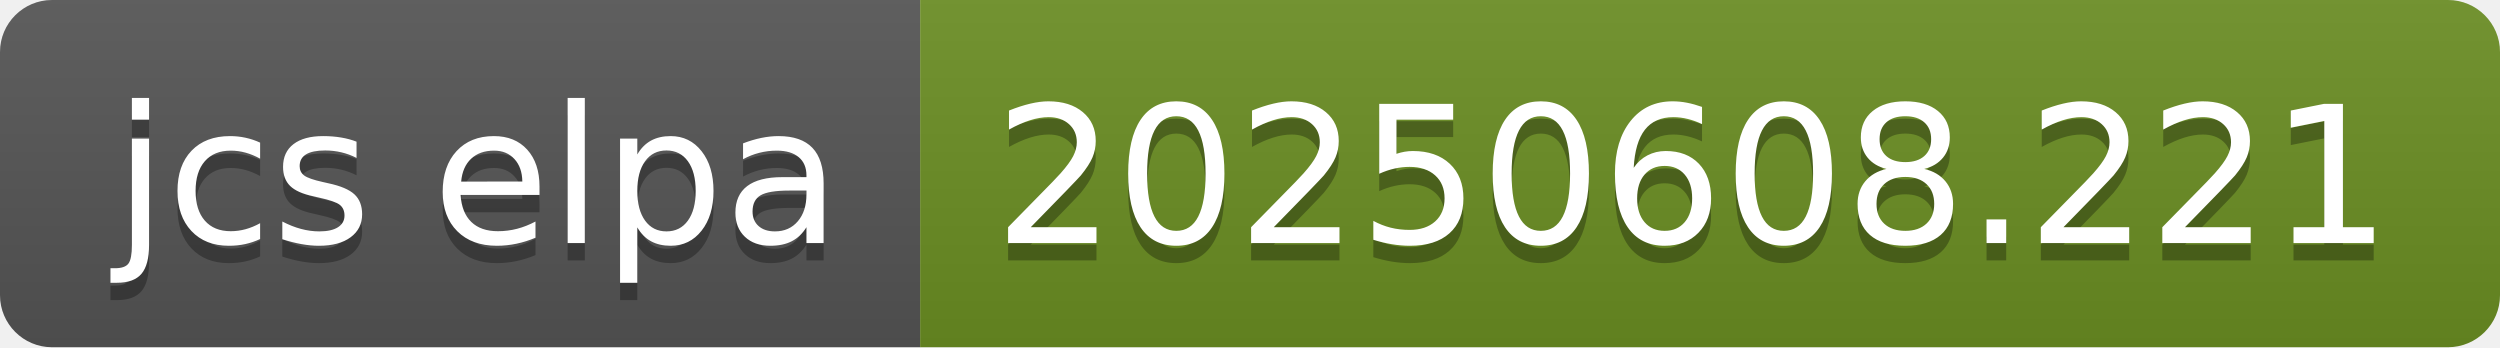
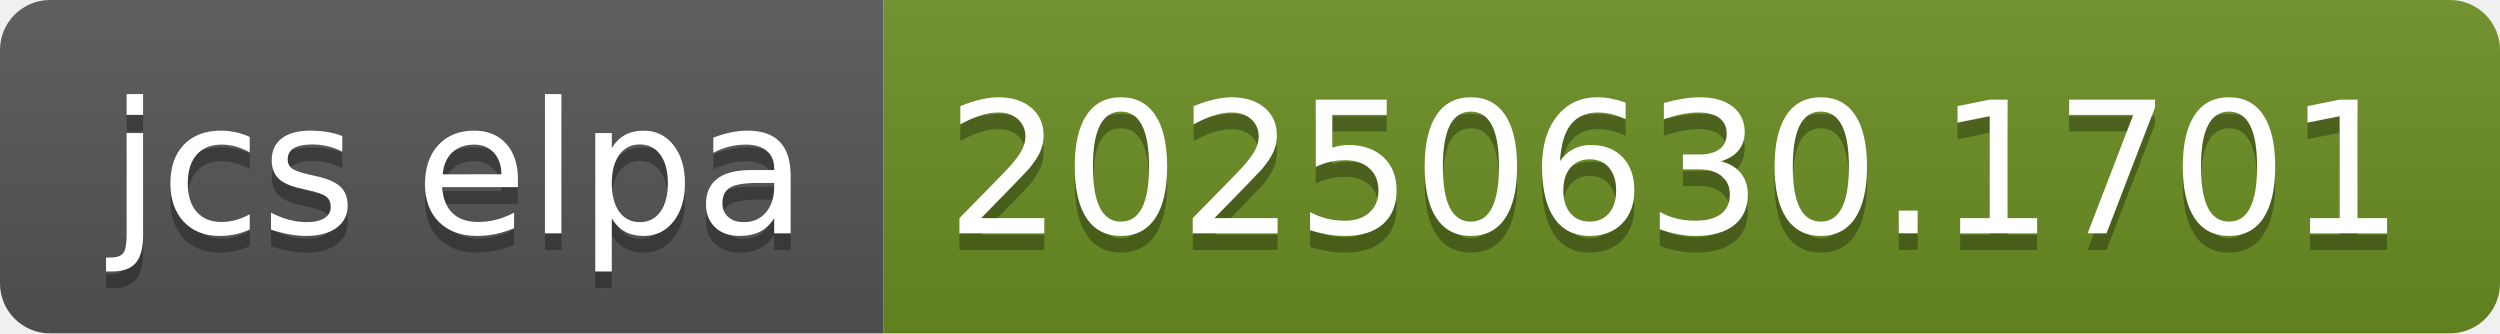
- <svg xmlns="http://www.w3.org/2000/svg" width="144" height="20" role="img" aria-label="jcs elpa: 20250608.221">
+ <svg xmlns="http://www.w3.org/2000/svg" width="150" height="20" role="img" aria-label="jcs elpa: 20250630.1701">
  <linearGradient id="s" x2="0" y2="100%">
    <stop offset="0" stop-color="#bbb" stop-opacity=".1" />
    <stop offset="1" stop-opacity=".1" />
  </linearGradient>
  <clipPath id="r">
-     <rect width="144" height="20" rx="3" fill="#fff" />
+     <rect width="150" height="20" rx="3" fill="#fff" />
  </clipPath>
  <g clip-path="url(#r)">
    <rect width="53" height="20" fill="#555" />
-     <rect x="53" width="91" height="20" fill="#6b8e23" />
-     <rect width="144" height="20" fill="url(#s)" />
+     <rect x="53" width="97" height="20" fill="#6b8e23" />
+     <rect width="150" height="20" fill="url(#s)" />
  </g>
  <g fill="#fff" text-anchor="middle" font-family="Verdana,Geneva,DejaVu Sans,sans-serif" text-rendering="geometricPrecision" font-size="110">
    <text aria-hidden="true" x="275" y="150" fill="#010101" fill-opacity=".3" transform="scale(.1)" textLength="430">jcs elpa</text>
    <text x="275" y="140" transform="scale(.1)" fill="#fff" textLength="430">jcs elpa</text>
-     <text aria-hidden="true" x="975" y="150" fill="#010101" fill-opacity=".3" transform="scale(.1)" textLength="810">20250608.221</text>
-     <text x="975" y="140" transform="scale(.1)" fill="#fff" textLength="810">20250608.221</text>
+     <text aria-hidden="true" x="1005" y="150" fill="#010101" fill-opacity=".3" transform="scale(.1)" textLength="870">20250630.1701</text>
+     <text x="1005" y="140" transform="scale(.1)" fill="#fff" textLength="870">20250630.1701</text>
  </g>
</svg>
